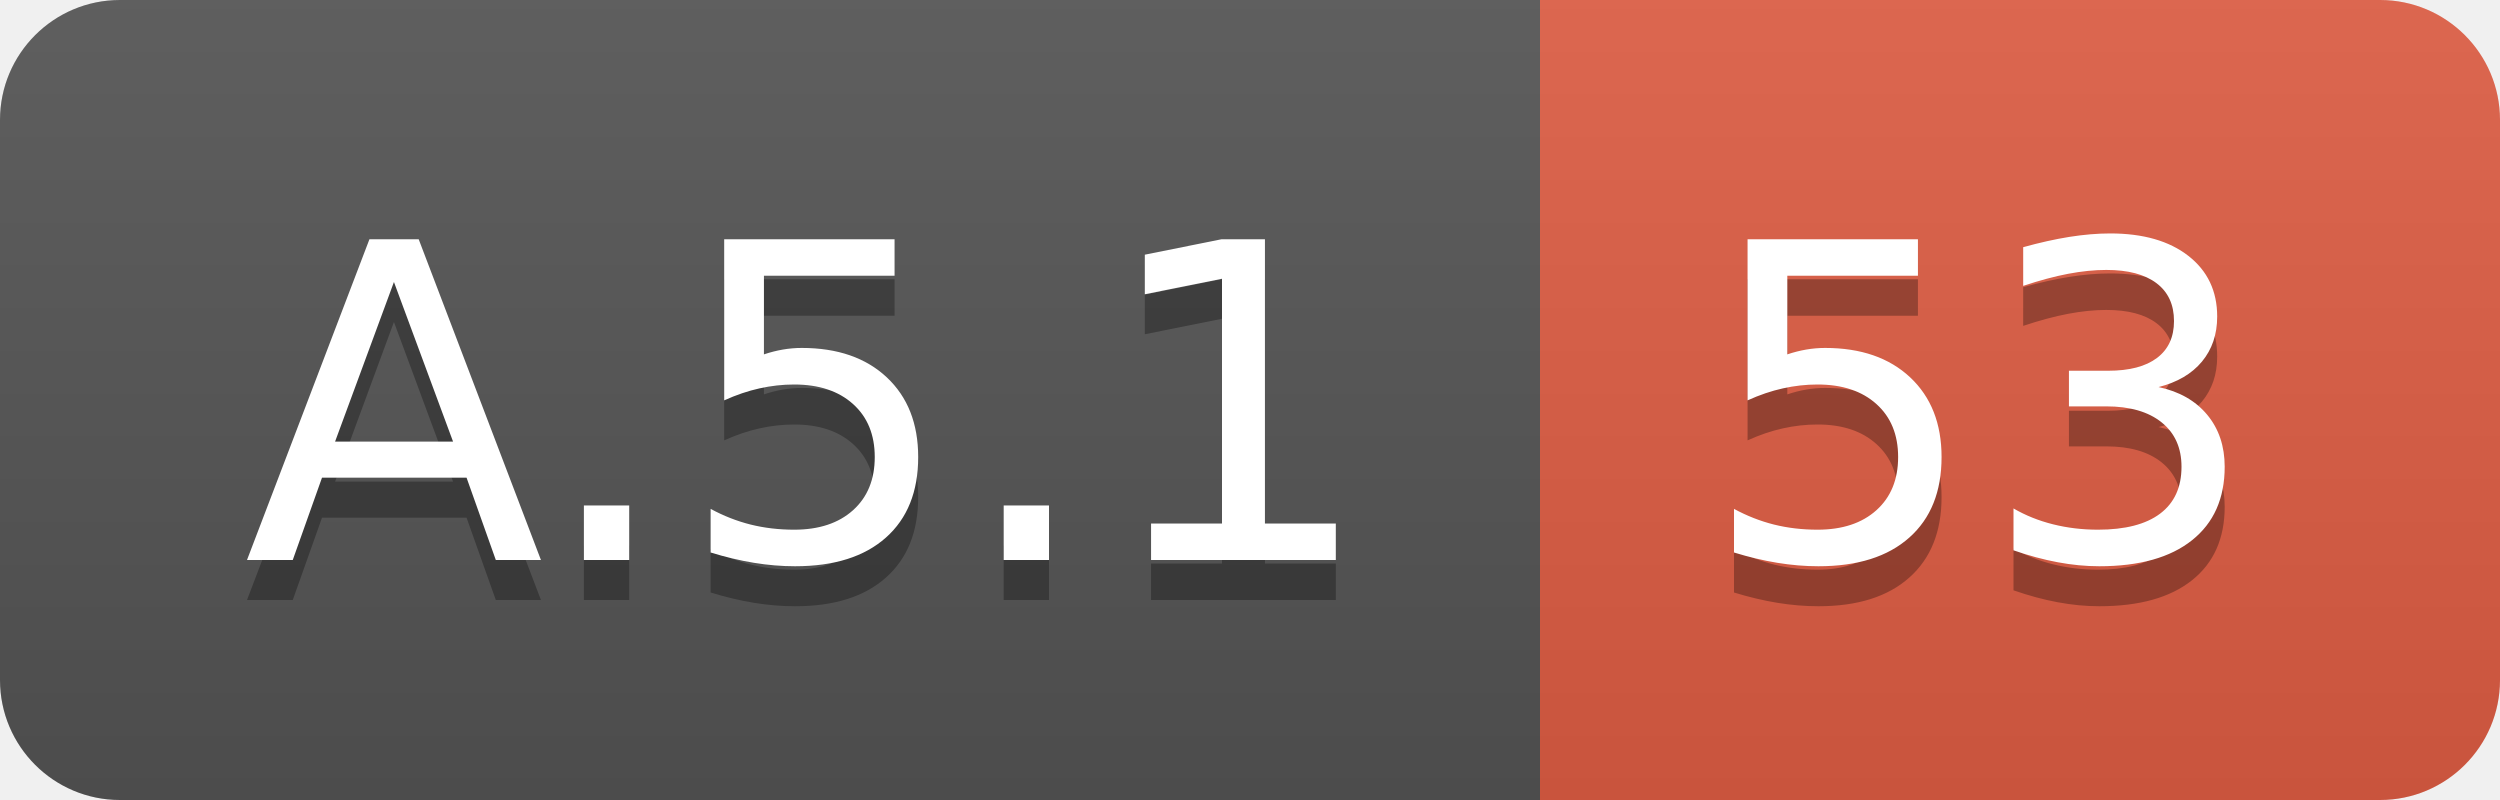
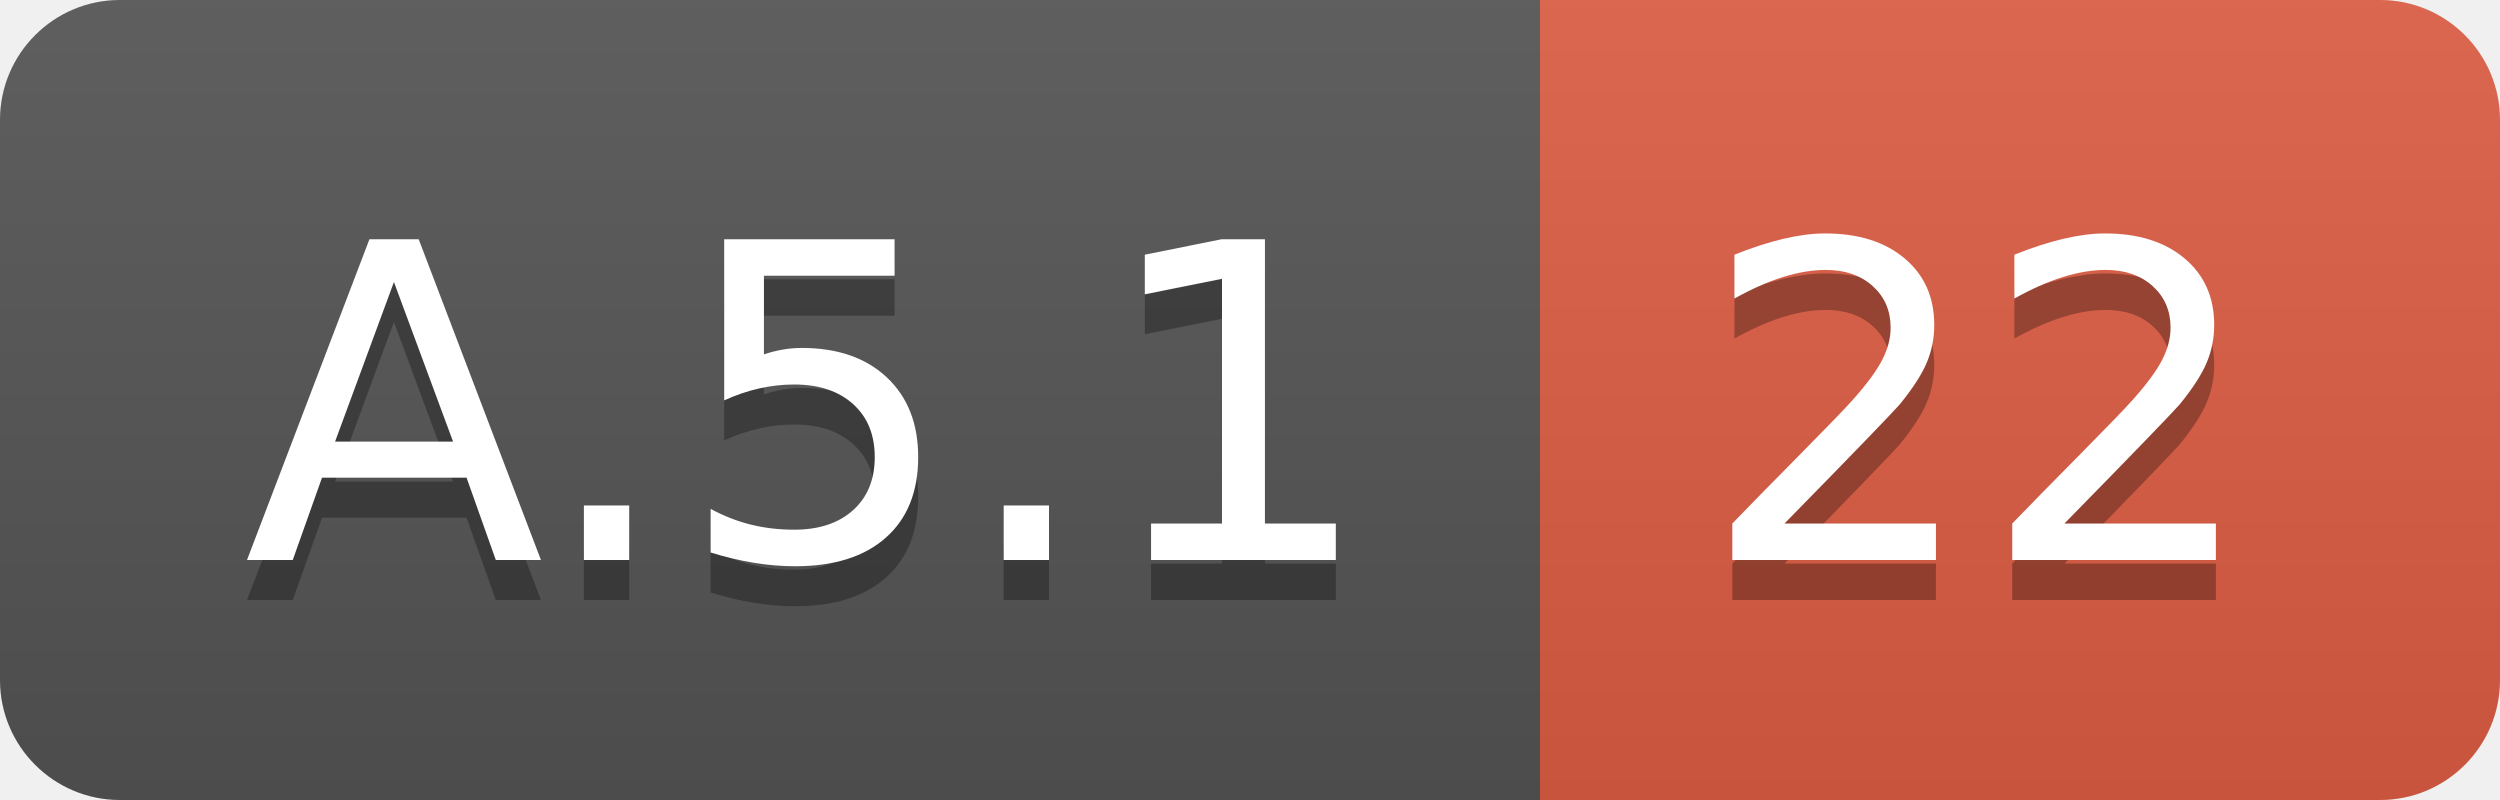
<svg xmlns="http://www.w3.org/2000/svg" width="62.5" height="20">
  <linearGradient id="smooth" x2="0" y2="100%">
    <stop offset="0" stop-color="#bbb" stop-opacity=".1" />
    <stop offset="1" stop-opacity=".1" />
  </linearGradient>
  <clipPath id="round">
    <rect width="62.5" height="20" rx="3" fill="#fff" />
  </clipPath>
  <g clip-path="url(#round)">
    <rect width="38.5" height="20" fill="#555" />
    <rect x="38.5" width="24.0" height="20" fill="#e05d44" />
    <rect width="62.5" height="20" fill="url(#smooth)" />
  </g>
  <g fill="#fff" text-anchor="middle" font-family="DejaVu Sans,Verdana,Geneva,sans-serif" font-size="110">
    <text x="202.5" y="150" fill="#010101" fill-opacity=".3" transform="scale(0.1)" textLength="285.0" lengthAdjust="spacing">A.5.1</text>
    <text x="202.5" y="140" transform="scale(0.1)" textLength="285.0" lengthAdjust="spacing">A.5.1</text>
-     <text x="495.0" y="150" fill="#010101" fill-opacity=".3" transform="scale(0.1)" textLength="140.0" lengthAdjust="spacing">53</text>
-     <text x="495.0" y="140" transform="scale(0.1)" textLength="140.0" lengthAdjust="spacing">53</text>
+     <text x="495.0" y="150" fill="#010101" fill-opacity=".3" transform="scale(0.1)" textLength="140.0" lengthAdjust="spacing">22</text>
+     <text x="495.0" y="140" transform="scale(0.1)" textLength="140.0" lengthAdjust="spacing">22</text>
  </g>
</svg>
